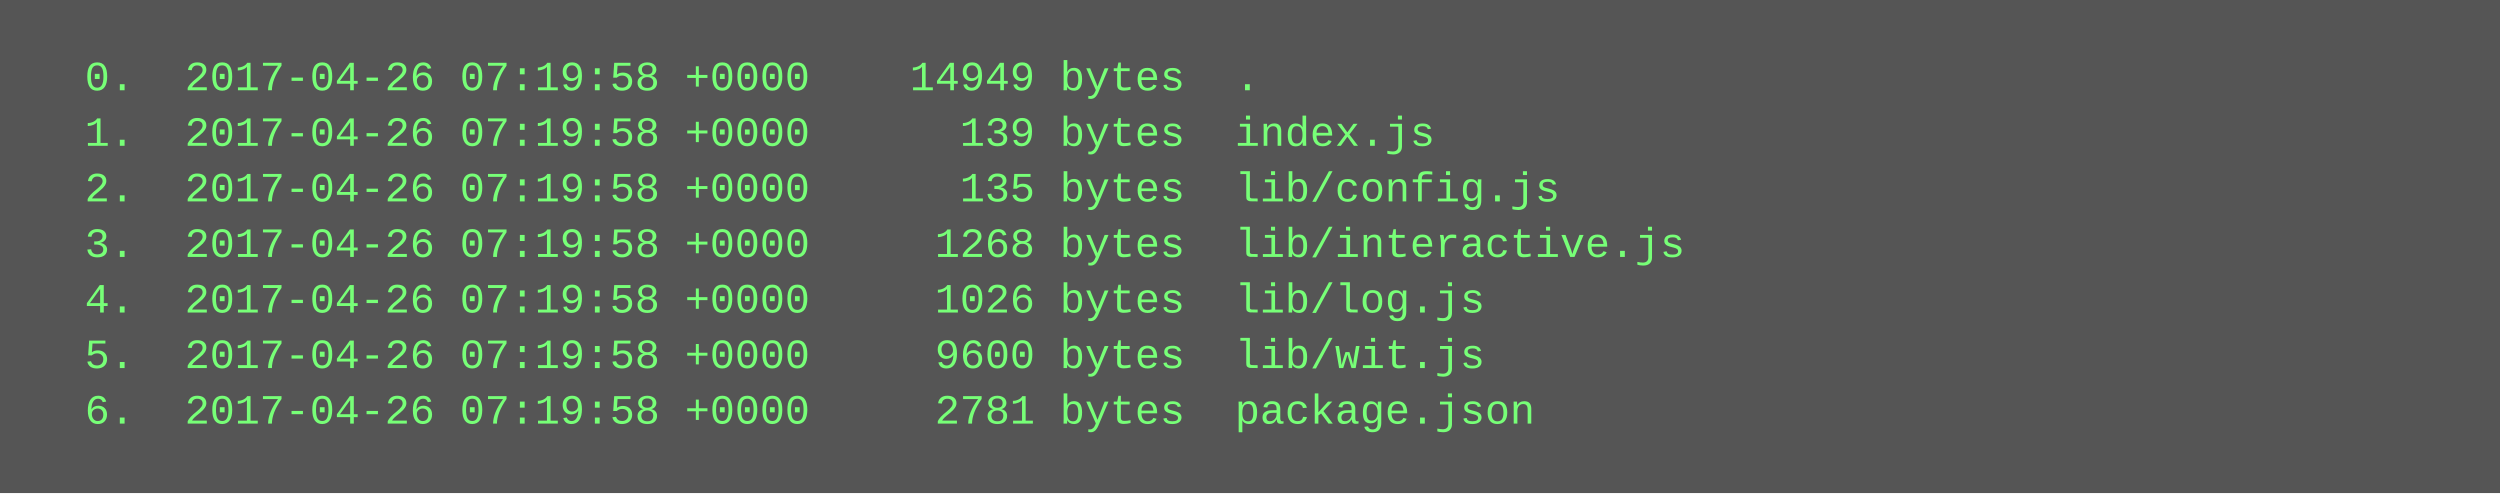
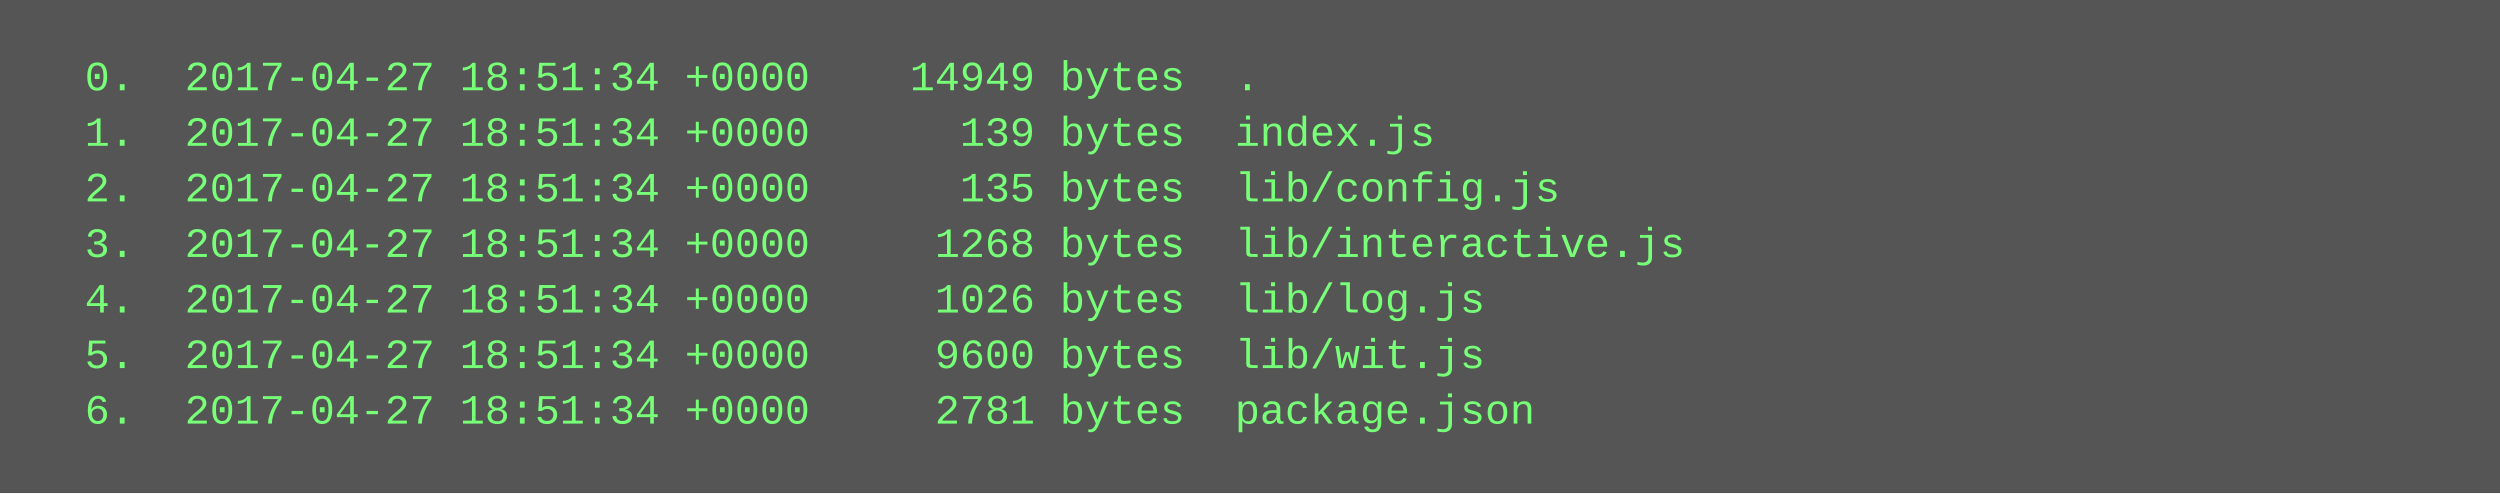
<svg xmlns="http://www.w3.org/2000/svg" height="142" width="720">
  <rect height="142" fill="#555" width="720" />
  <text fill="#7f7" font-family="Courier New" font-size="12" xml:space="preserve">
-     <tspan x="10" y="26">  0.  2017-04-26 07:19:58 +0000    14949 bytes  .</tspan>
-     <tspan x="10" y="42">  1.  2017-04-26 07:19:58 +0000      139 bytes  index.js</tspan>
-     <tspan x="10" y="58">  2.  2017-04-26 07:19:58 +0000      135 bytes  lib/config.js</tspan>
-     <tspan x="10" y="74">  3.  2017-04-26 07:19:58 +0000     1268 bytes  lib/interactive.js</tspan>
-     <tspan x="10" y="90">  4.  2017-04-26 07:19:58 +0000     1026 bytes  lib/log.js</tspan>
-     <tspan x="10" y="106">  5.  2017-04-26 07:19:58 +0000     9600 bytes  lib/wit.js</tspan>
-     <tspan x="10" y="122">  6.  2017-04-26 07:19:58 +0000     2781 bytes  package.json</tspan>
+     <tspan x="10" y="26">  0.  2017-04-27 18:51:34 +0000    14949 bytes  .</tspan>
+     <tspan x="10" y="42">  1.  2017-04-27 18:51:34 +0000      139 bytes  index.js</tspan>
+     <tspan x="10" y="58">  2.  2017-04-27 18:51:34 +0000      135 bytes  lib/config.js</tspan>
+     <tspan x="10" y="74">  3.  2017-04-27 18:51:34 +0000     1268 bytes  lib/interactive.js</tspan>
+     <tspan x="10" y="90">  4.  2017-04-27 18:51:34 +0000     1026 bytes  lib/log.js</tspan>
+     <tspan x="10" y="106">  5.  2017-04-27 18:51:34 +0000     9600 bytes  lib/wit.js</tspan>
+     <tspan x="10" y="122">  6.  2017-04-27 18:51:34 +0000     2781 bytes  package.json</tspan>
  </text>
</svg>
